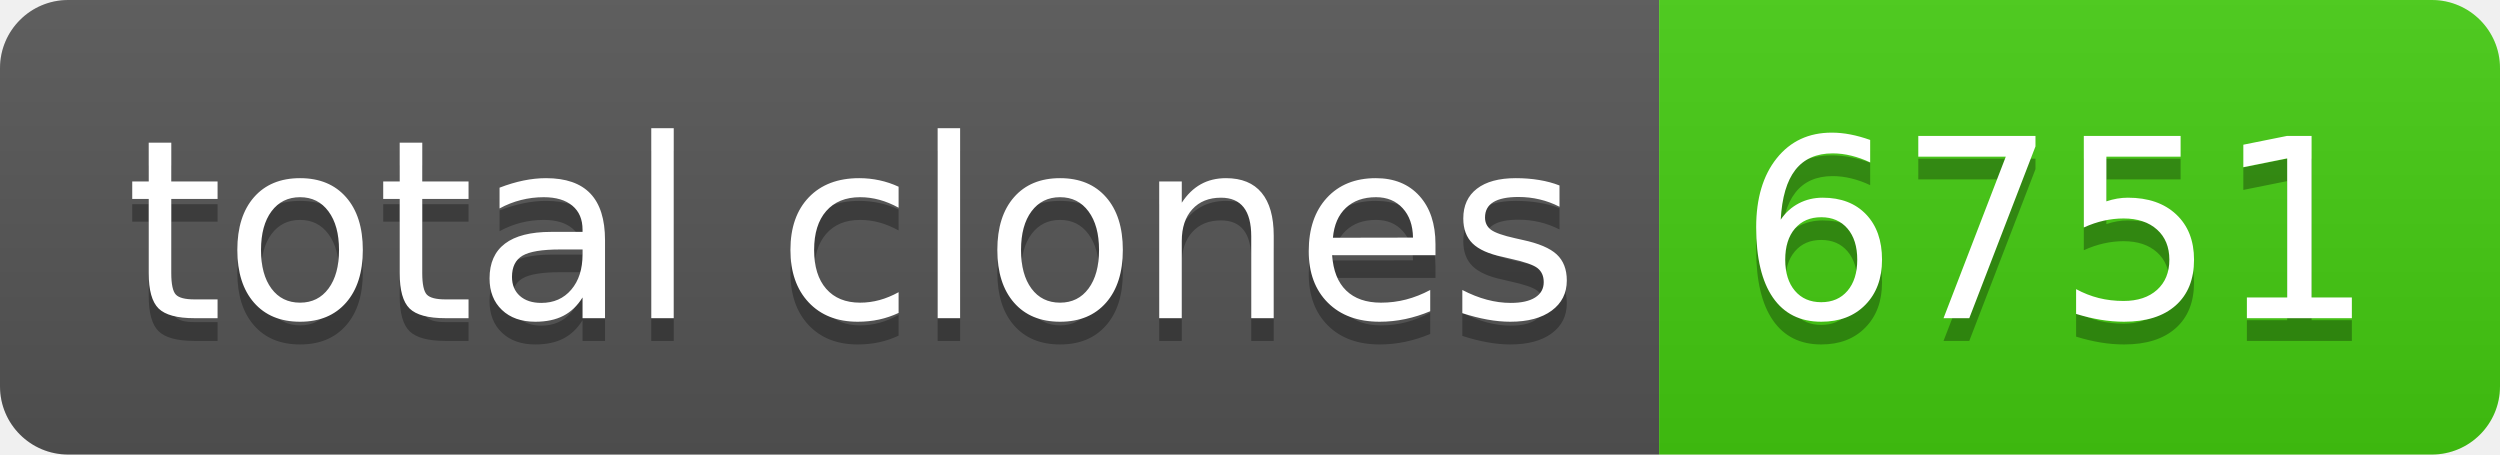
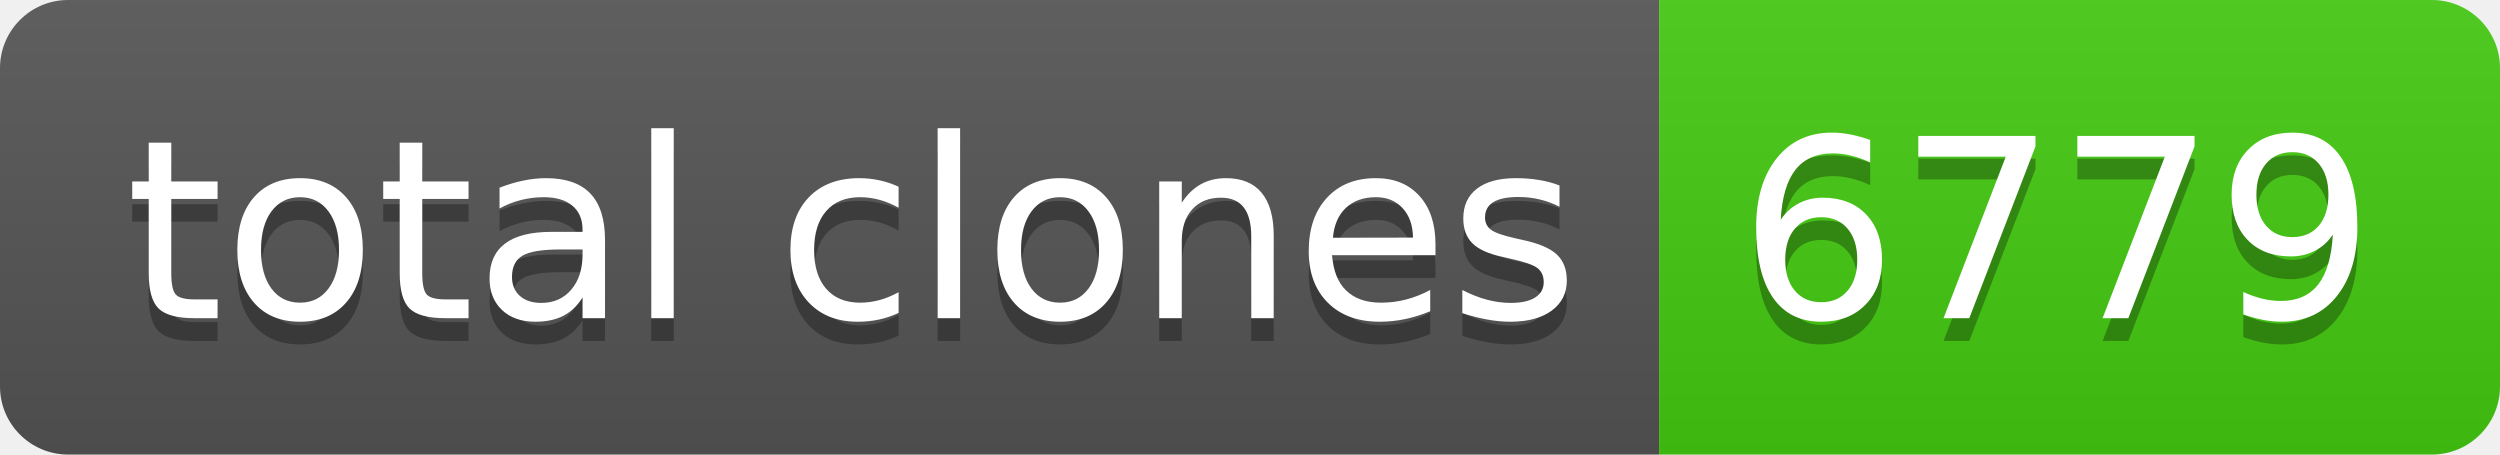
- <svg xmlns="http://www.w3.org/2000/svg" width="110" height="20" role="img" aria-label="total clones: 6751">
+ <svg xmlns="http://www.w3.org/2000/svg" width="110" height="20" role="img" aria-label="total clones: 6779">
  <linearGradient id="s" x2="0" y2="100%">
    <stop offset="0" stop-color="#bbb" stop-opacity=".1" />
    <stop offset="1" stop-opacity=".1" />
  </linearGradient>
  <clipPath id="r">
    <rect width="110" height="20" rx="3" fill="#fff" />
  </clipPath>
  <g clip-path="url(#r)">
    <rect width="73" height="20" fill="#555" />
    <rect x="73" width="37" height="20" fill="#4c1" />
    <rect width="110" height="20" fill="url(#s)" />
  </g>
  <g fill="#fff" text-anchor="middle" font-family="Verdana,Geneva,DejaVu Sans,sans-serif" text-rendering="geometricPrecision" font-size="110">
    <text aria-hidden="true" x="375" y="150" fill="#010101" fill-opacity=".3" transform="scale(.1)" textLength="630">total clones</text>
    <text x="375" y="140" transform="scale(.1)" fill="#fff" textLength="630">total clones</text>
-     <text aria-hidden="true" x="905" y="150" fill="#010101" fill-opacity=".3" transform="scale(.1)" textLength="270">6751</text>
-     <text x="905" y="140" transform="scale(.1)" fill="#fff" textLength="270">6751</text>
+     <text aria-hidden="true" x="905" y="150" fill="#010101" fill-opacity=".3" transform="scale(.1)" textLength="270">6779</text>
+     <text x="905" y="140" transform="scale(.1)" fill="#fff" textLength="270">6779</text>
  </g>
</svg>
